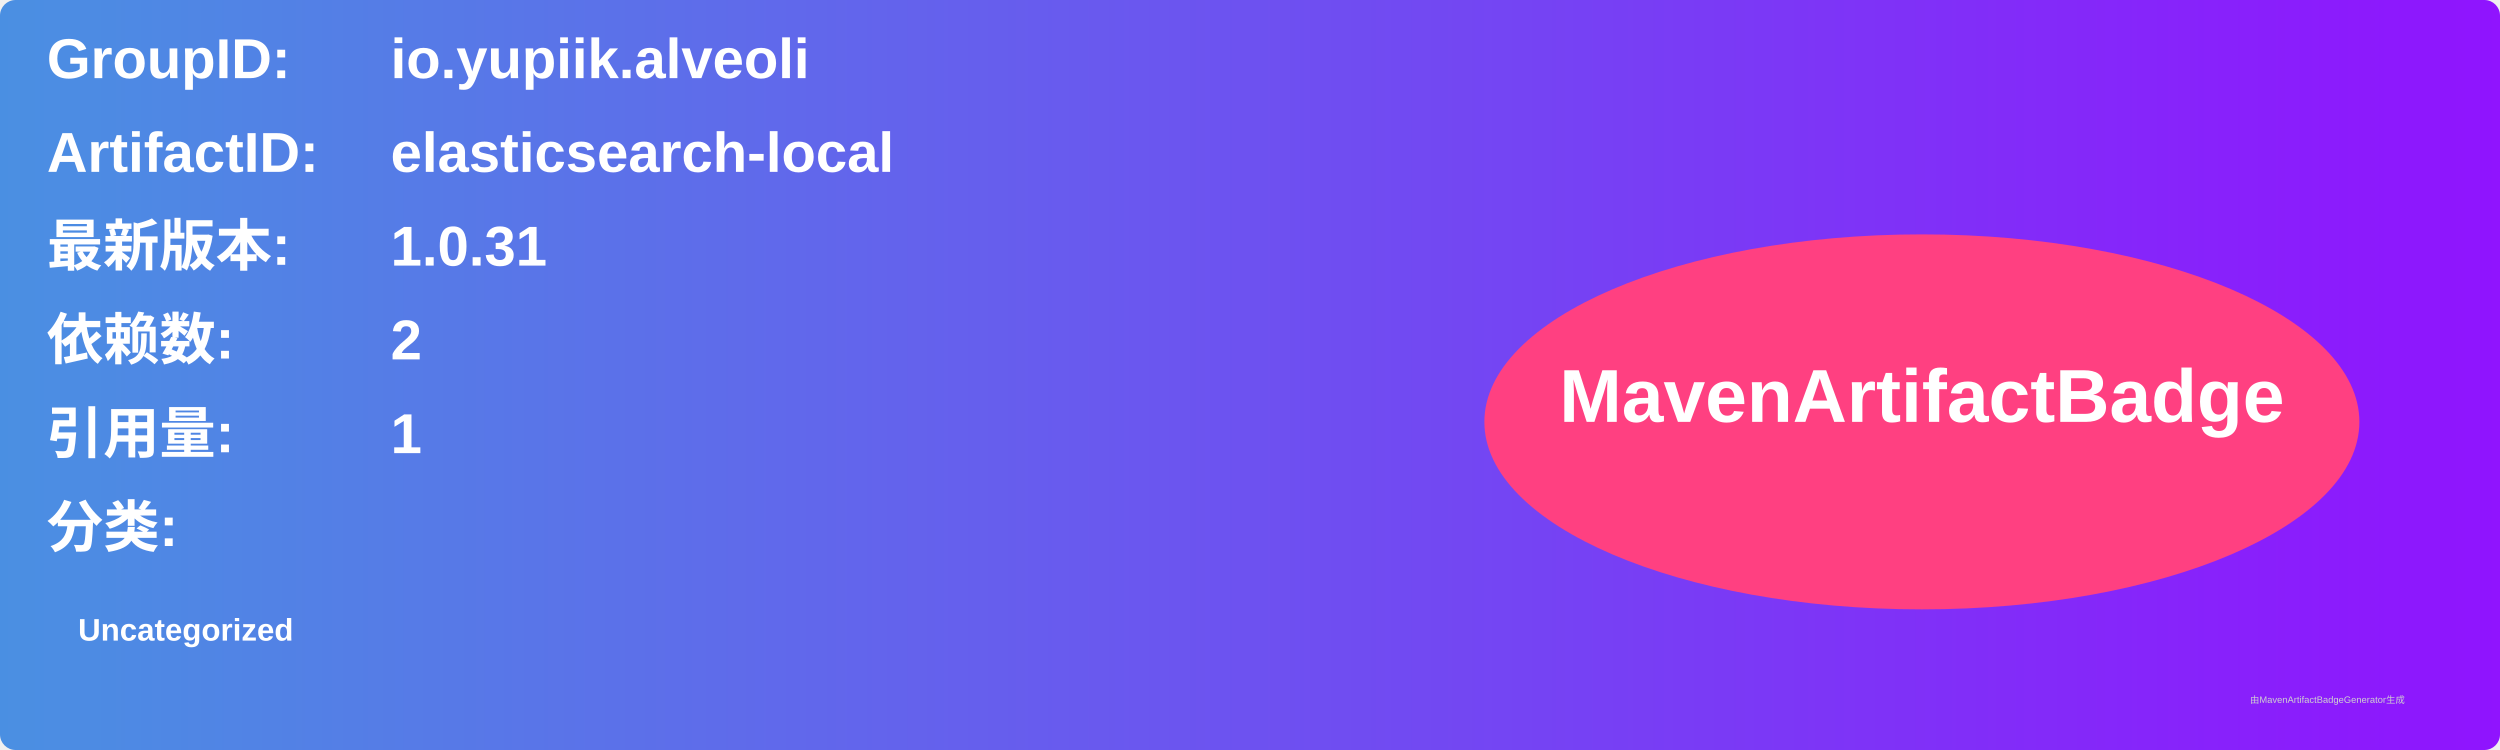
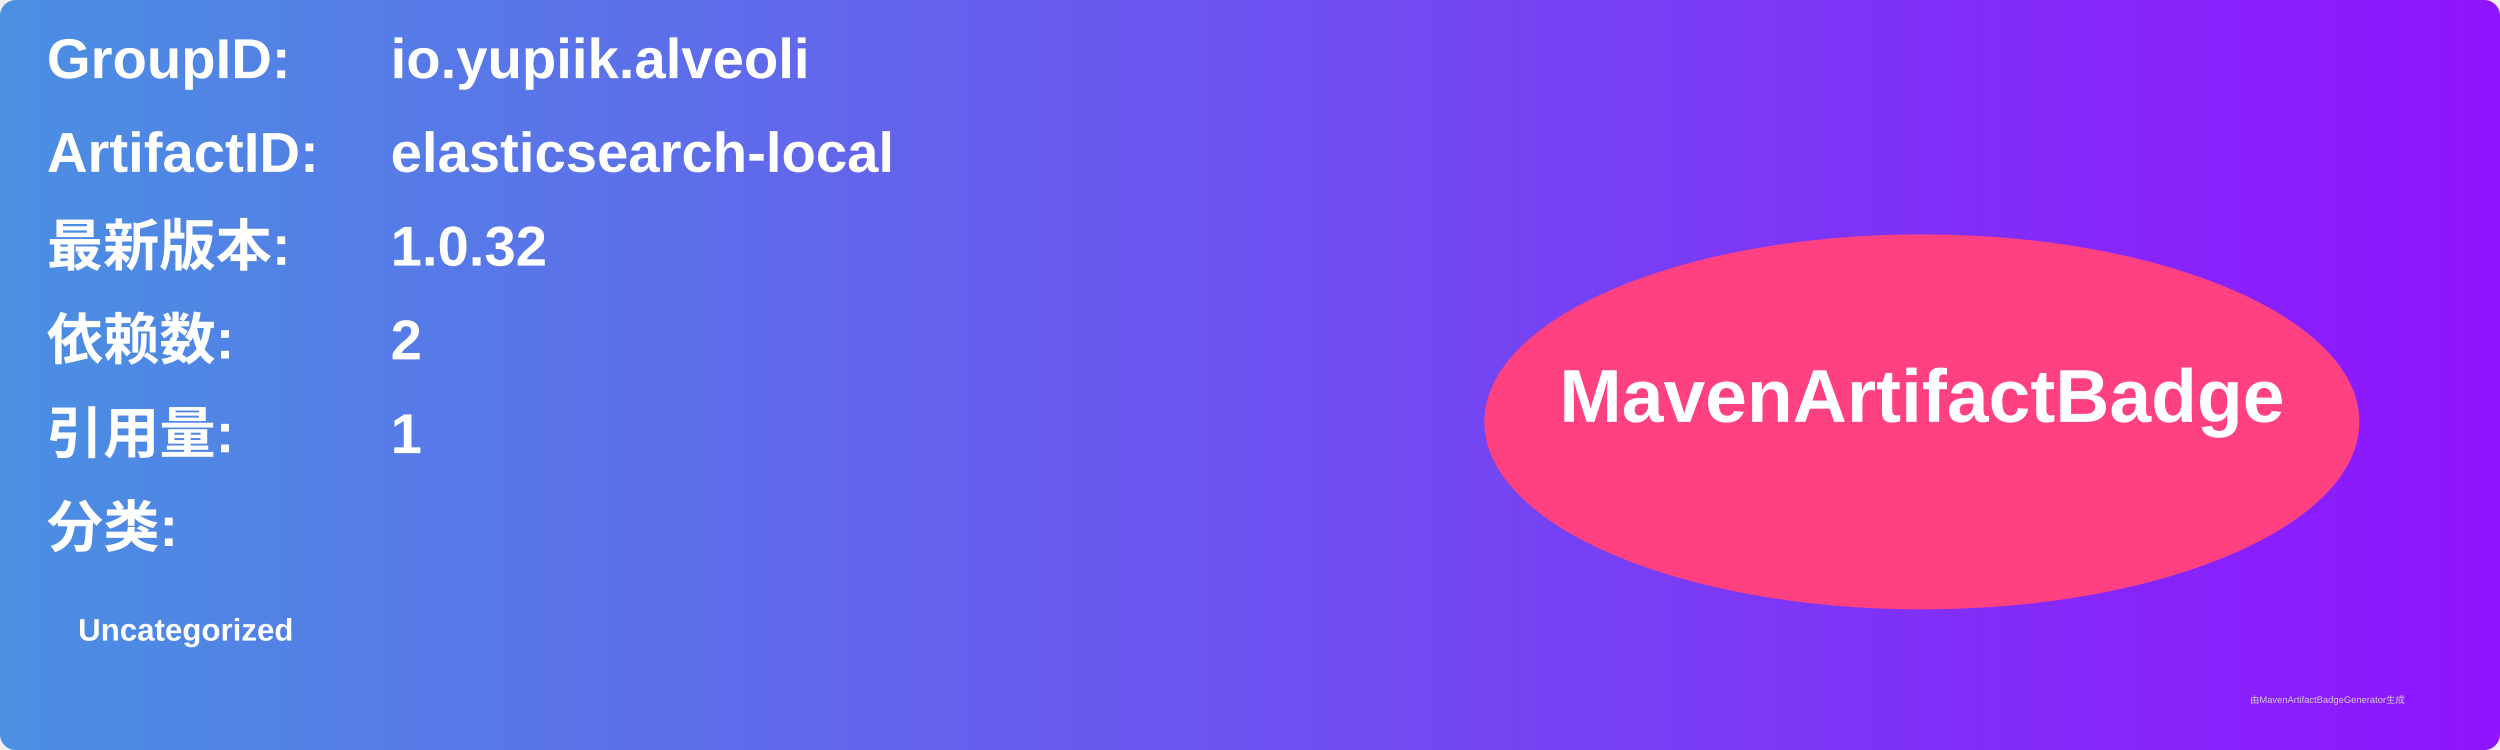
<svg xmlns="http://www.w3.org/2000/svg" width="800" height="240" viewBox="0 0 800 240">
  <linearGradient id="grad" x1="0%" y1="0%" x2="100%" y2="0%">
    <stop offset="0%" stop-color="#4a90e2" />
    <stop offset="100%" stop-color="#9013fe" />
  </linearGradient>
  <rect width="100%" height="100%" rx="5" ry="5" fill="url(#grad)" />
  <g transform="translate(15, 15)">
    <text x="0" y="10" font-family="Arial" font-size="18" fill="white" font-weight="bold" width="260">GroupID:</text>
    <text x="110" y="10" font-family="Arial" font-size="18" fill="white" font-weight="bold" width="460">io.yupiik.alveoli</text>
    <text x="0" y="40" font-family="Arial" font-size="18" fill="white" font-weight="bold" width="260">ArtifactID:</text>
    <text x="110" y="40" font-family="Arial" font-size="18" fill="white" font-weight="bold" width="460">elasticsearch-local</text>
    <text x="0" y="70" font-family="Arial" font-size="18" fill="white" font-weight="bold">最新版本:</text>
    <text x="110" y="70" font-family="Arial" font-size="18" fill="white" font-weight="bold">
-       <tspan font-weight="bold">1.0.31</tspan>
+       <tspan font-weight="bold">1.0.32</tspan>
    </text>
    <text x="0" y="100" font-family="Arial" font-size="18" fill="white" font-weight="bold">依赖数: </text>
    <text x="110" y="100" font-family="Arial" font-size="18" fill="white">
      <tspan font-weight="bold">2</tspan>
    </text>
    <text x="0" y="130" font-family="Arial" font-size="18" fill="white" font-weight="bold">引用量: </text>
    <text x="110" y="130" font-family="Arial" font-size="18" fill="white">
      <tspan font-weight="bold">1</tspan>
    </text>
    <text x="0" y="160" font-family="Arial" font-size="18" fill="white" font-weight="bold">分类:</text>
    <text x="10" y="190" font-family="Arial" font-size="10" fill="white">
      <tspan font-weight="bold">Uncategorized</tspan>
    </text>
    <ellipse cx="600" cy="120" rx="140" ry="60" fill="#ff4081" />
    <text x="600" y="120" text-anchor="middle" font-family="Arial" font-size="24" fill="white" font-weight="bold">MavenArtifactBadge</text>
  </g>
  <text x="720" y="225" font-family="Arial" font-size="3" fill="#d0d0d0">由MavenArtifactBadgeGenerator生成</text>
</svg>
